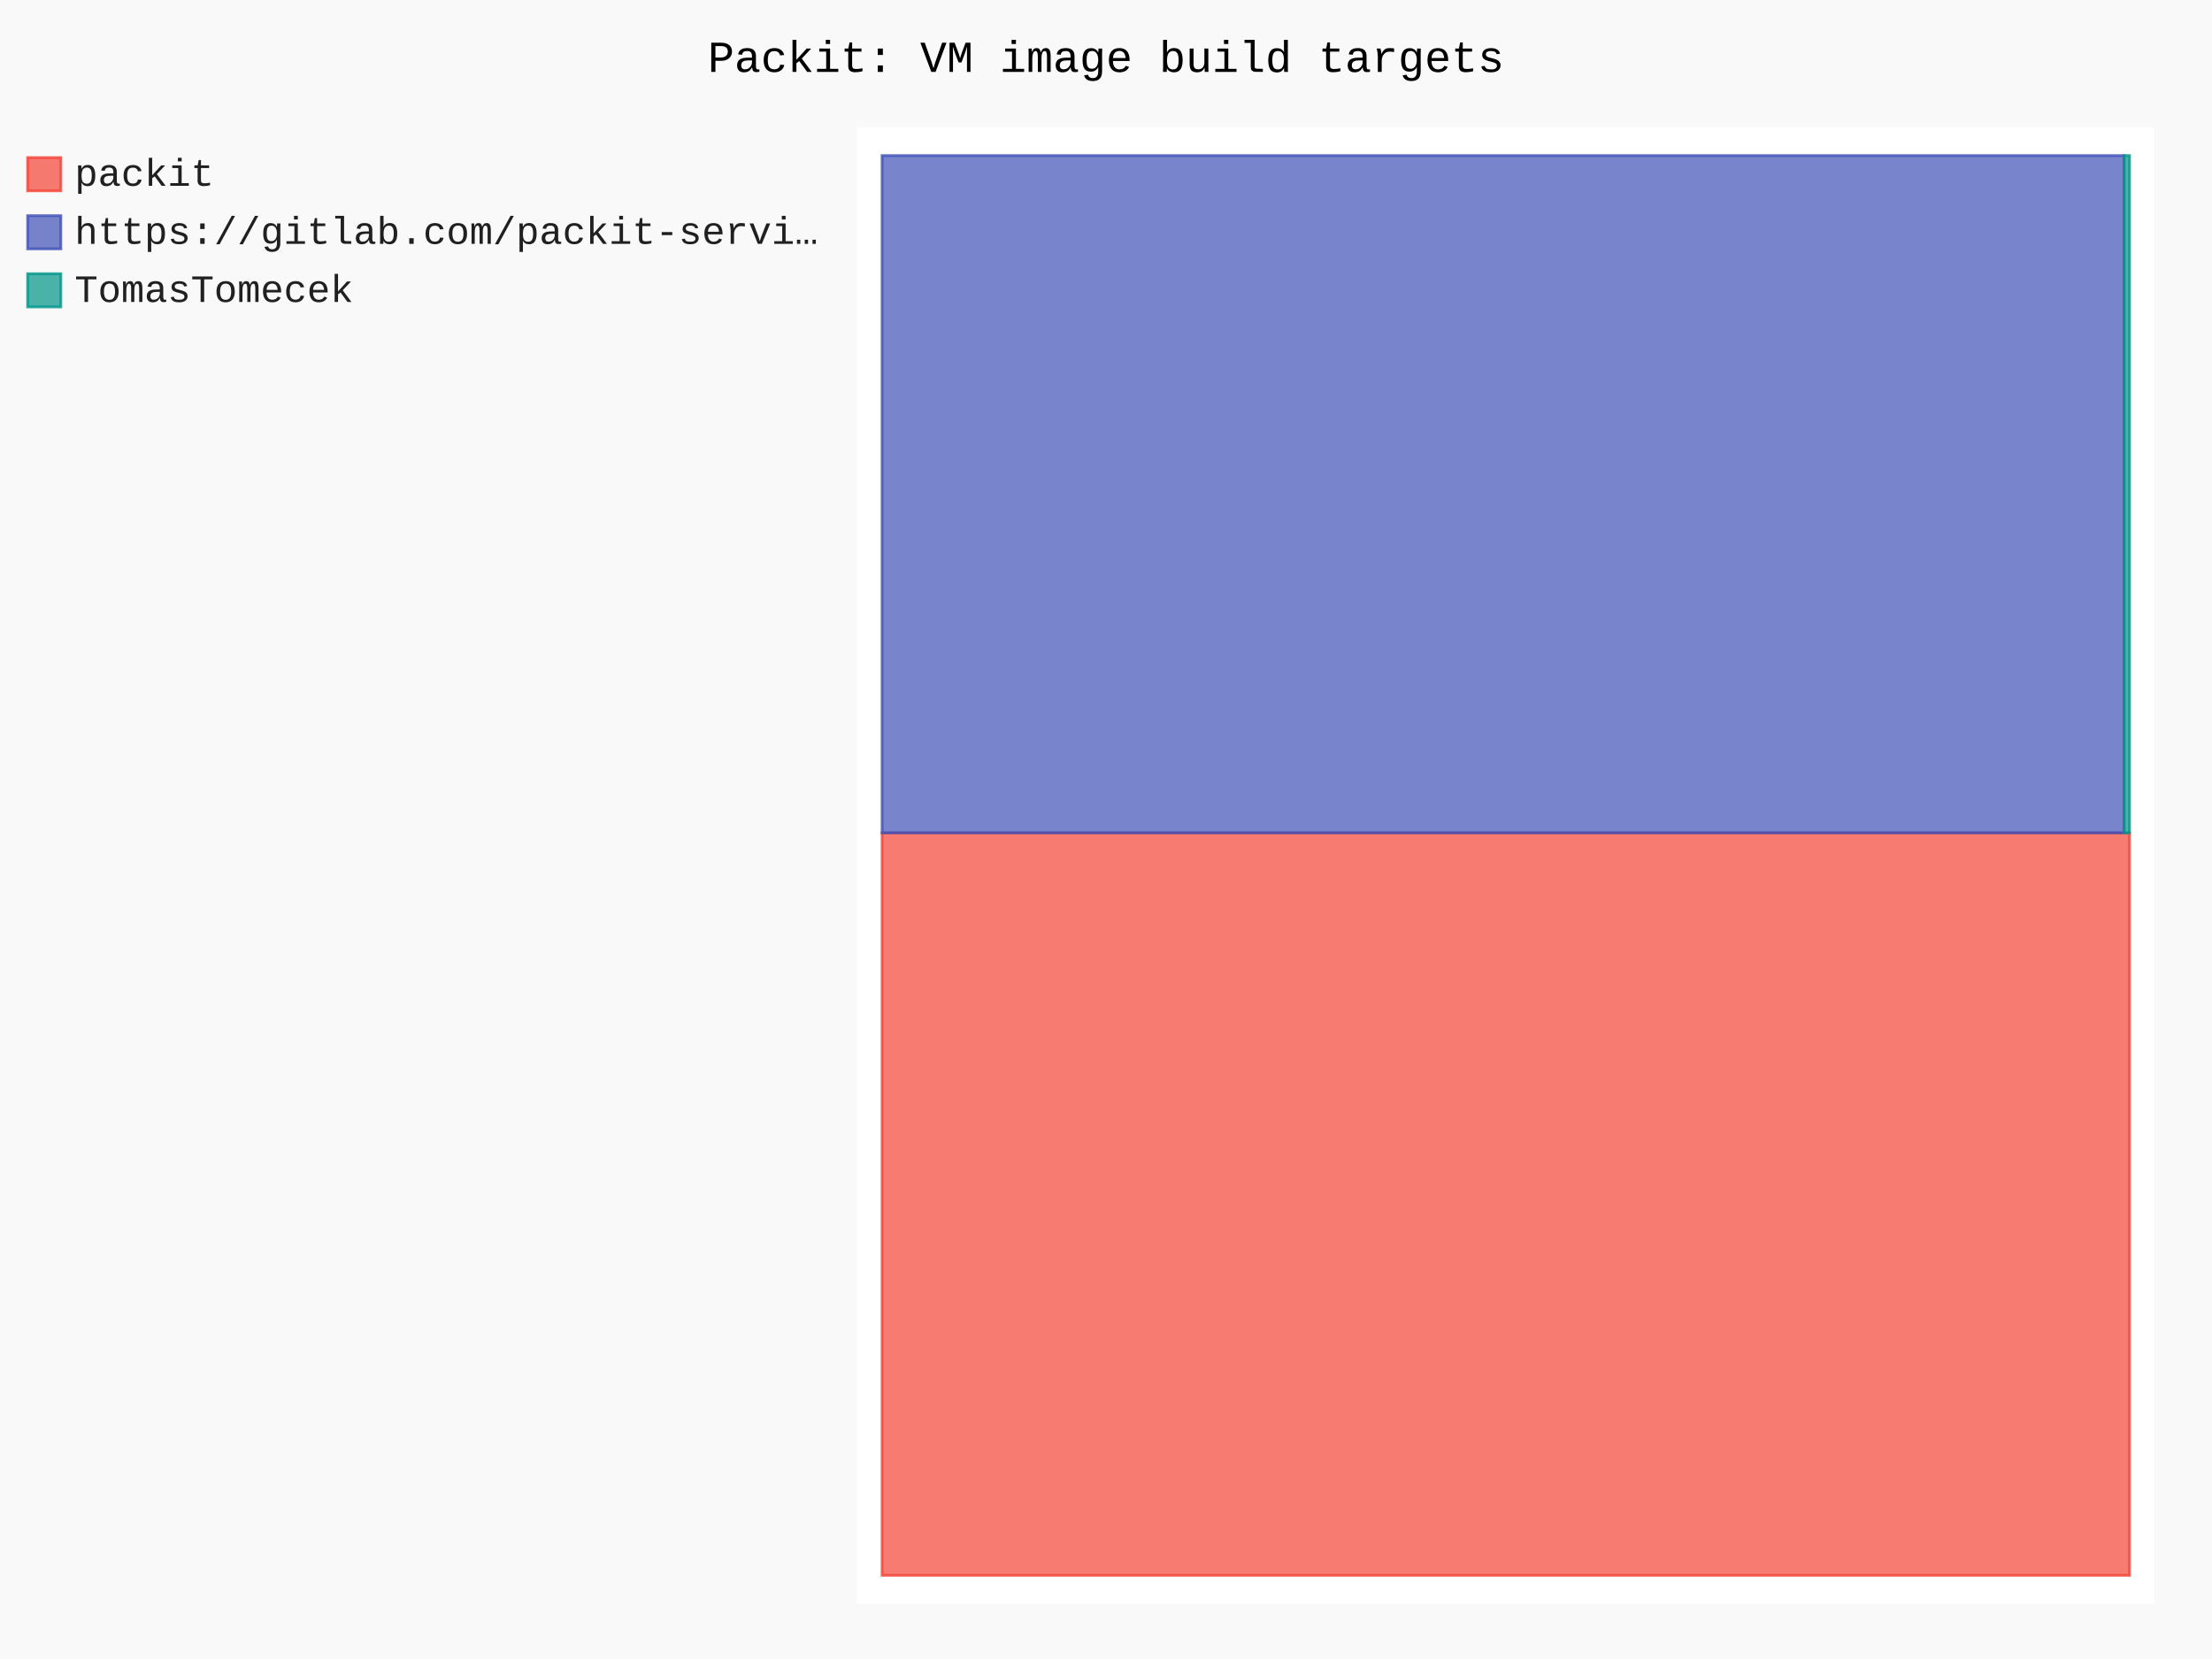
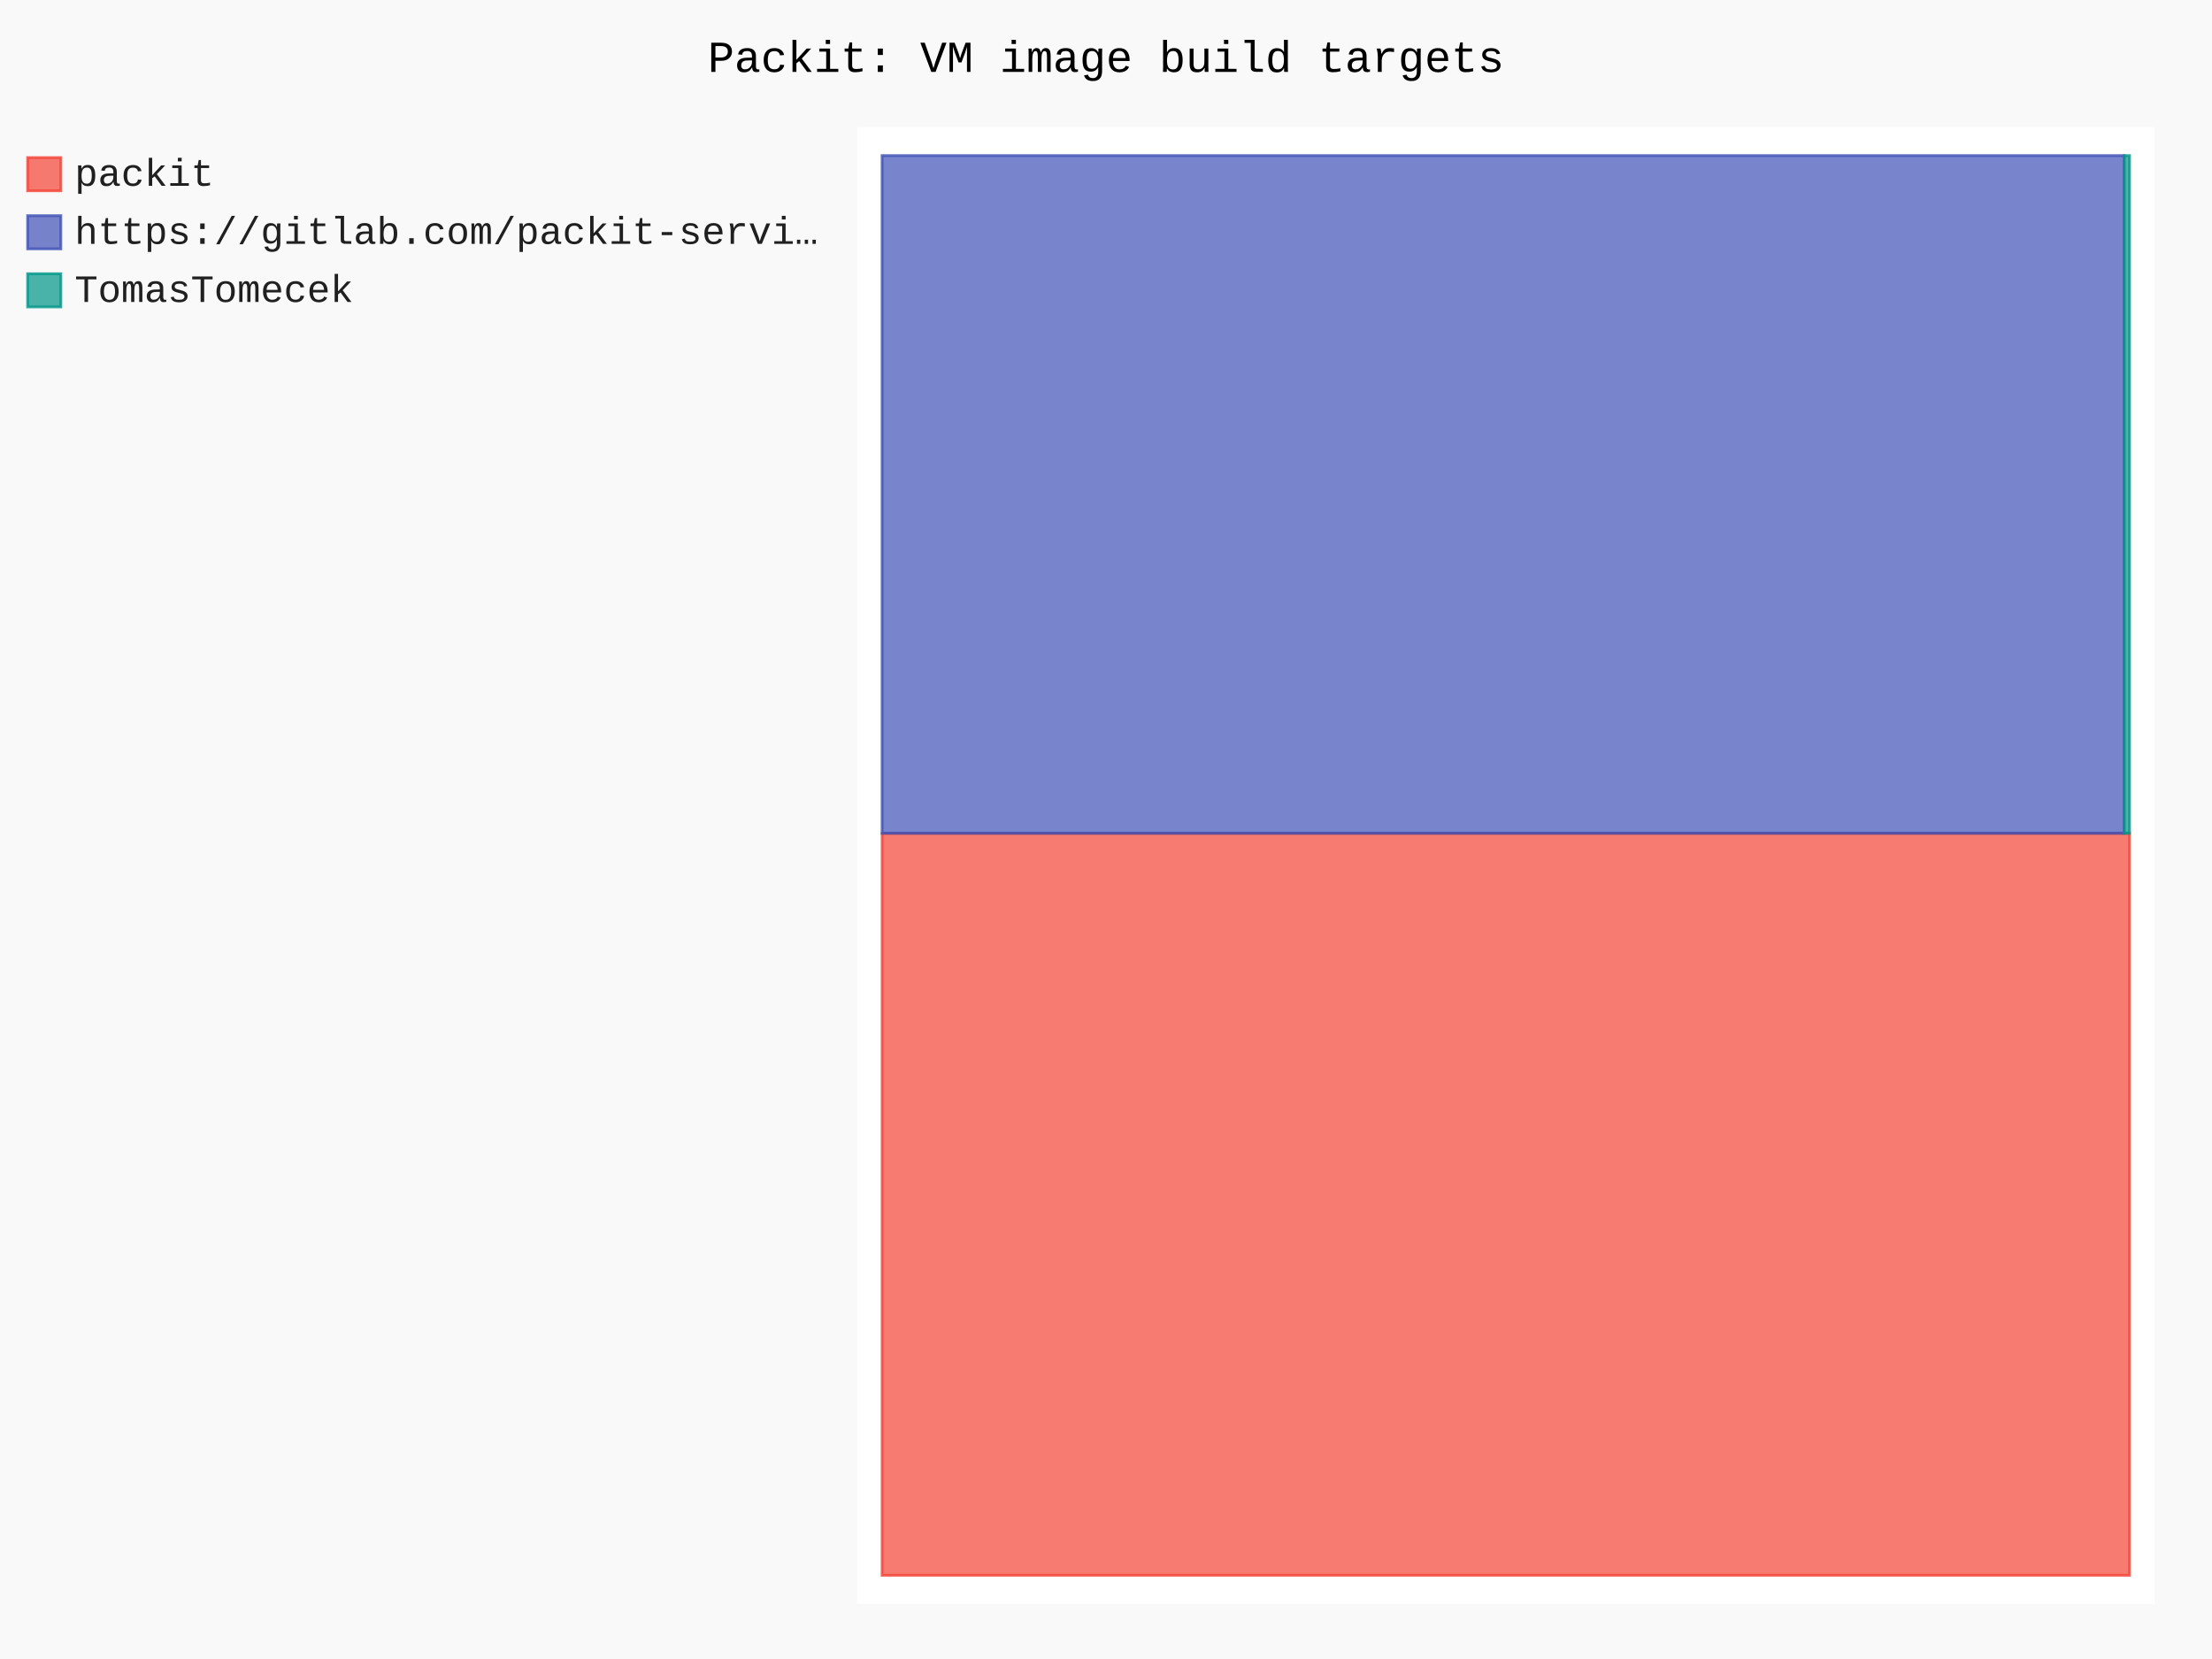
- <svg xmlns="http://www.w3.org/2000/svg" id="chart-c95cdf20-bdd0-4f31-b370-ac0f8381aea6" class="pygal-chart" viewBox="0 0 800 600">
+ <svg xmlns="http://www.w3.org/2000/svg" id="chart-e7b95804-0027-418a-8be5-0de46584ed07" class="pygal-chart" viewBox="0 0 800 600">
  <defs>
-     <style type="text/css">#chart-c95cdf20-bdd0-4f31-b370-ac0f8381aea6{-webkit-user-select:none;-webkit-font-smoothing:antialiased;font-family:Consolas,"Liberation Mono",Menlo,Courier,monospace}#chart-c95cdf20-bdd0-4f31-b370-ac0f8381aea6 .title{font-family:Consolas,"Liberation Mono",Menlo,Courier,monospace;font-size:16px}#chart-c95cdf20-bdd0-4f31-b370-ac0f8381aea6 .legends .legend text{font-family:Consolas,"Liberation Mono",Menlo,Courier,monospace;font-size:14px}#chart-c95cdf20-bdd0-4f31-b370-ac0f8381aea6 .axis text{font-family:Consolas,"Liberation Mono",Menlo,Courier,monospace;font-size:10px}#chart-c95cdf20-bdd0-4f31-b370-ac0f8381aea6 .axis text.major{font-family:Consolas,"Liberation Mono",Menlo,Courier,monospace;font-size:10px}#chart-c95cdf20-bdd0-4f31-b370-ac0f8381aea6 .text-overlay text.value{font-family:Consolas,"Liberation Mono",Menlo,Courier,monospace;font-size:16px}#chart-c95cdf20-bdd0-4f31-b370-ac0f8381aea6 .text-overlay text.label{font-family:Consolas,"Liberation Mono",Menlo,Courier,monospace;font-size:10px}#chart-c95cdf20-bdd0-4f31-b370-ac0f8381aea6 .tooltip{font-family:Consolas,"Liberation Mono",Menlo,Courier,monospace;font-size:14px}#chart-c95cdf20-bdd0-4f31-b370-ac0f8381aea6 text.no_data{font-family:Consolas,"Liberation Mono",Menlo,Courier,monospace;font-size:64px}
- #chart-c95cdf20-bdd0-4f31-b370-ac0f8381aea6{background-color:rgba(249,249,249,1)}#chart-c95cdf20-bdd0-4f31-b370-ac0f8381aea6 path,#chart-c95cdf20-bdd0-4f31-b370-ac0f8381aea6 line,#chart-c95cdf20-bdd0-4f31-b370-ac0f8381aea6 rect,#chart-c95cdf20-bdd0-4f31-b370-ac0f8381aea6 circle{-webkit-transition:150ms;-moz-transition:150ms;transition:150ms}#chart-c95cdf20-bdd0-4f31-b370-ac0f8381aea6 .graph &gt; .background{fill:rgba(249,249,249,1)}#chart-c95cdf20-bdd0-4f31-b370-ac0f8381aea6 .plot &gt; .background{fill:rgba(255,255,255,1)}#chart-c95cdf20-bdd0-4f31-b370-ac0f8381aea6 .graph{fill:rgba(0,0,0,.87)}#chart-c95cdf20-bdd0-4f31-b370-ac0f8381aea6 text.no_data{fill:rgba(0,0,0,1)}#chart-c95cdf20-bdd0-4f31-b370-ac0f8381aea6 .title{fill:rgba(0,0,0,1)}#chart-c95cdf20-bdd0-4f31-b370-ac0f8381aea6 .legends .legend text{fill:rgba(0,0,0,.87)}#chart-c95cdf20-bdd0-4f31-b370-ac0f8381aea6 .legends .legend:hover text{fill:rgba(0,0,0,1)}#chart-c95cdf20-bdd0-4f31-b370-ac0f8381aea6 .axis .line{stroke:rgba(0,0,0,1)}#chart-c95cdf20-bdd0-4f31-b370-ac0f8381aea6 .axis .guide.line{stroke:rgba(0,0,0,.54)}#chart-c95cdf20-bdd0-4f31-b370-ac0f8381aea6 .axis .major.line{stroke:rgba(0,0,0,.87)}#chart-c95cdf20-bdd0-4f31-b370-ac0f8381aea6 .axis text.major{fill:rgba(0,0,0,1)}#chart-c95cdf20-bdd0-4f31-b370-ac0f8381aea6 .axis.y .guides:hover .guide.line,#chart-c95cdf20-bdd0-4f31-b370-ac0f8381aea6 .line-graph .axis.x .guides:hover .guide.line,#chart-c95cdf20-bdd0-4f31-b370-ac0f8381aea6 .stackedline-graph .axis.x .guides:hover .guide.line,#chart-c95cdf20-bdd0-4f31-b370-ac0f8381aea6 .xy-graph .axis.x .guides:hover .guide.line{stroke:rgba(0,0,0,1)}#chart-c95cdf20-bdd0-4f31-b370-ac0f8381aea6 .axis .guides:hover text{fill:rgba(0,0,0,1)}#chart-c95cdf20-bdd0-4f31-b370-ac0f8381aea6 .reactive{fill-opacity:.7;stroke-opacity:.8;stroke-width:1}#chart-c95cdf20-bdd0-4f31-b370-ac0f8381aea6 .ci{stroke:rgba(0,0,0,.87)}#chart-c95cdf20-bdd0-4f31-b370-ac0f8381aea6 .reactive.active,#chart-c95cdf20-bdd0-4f31-b370-ac0f8381aea6 .active .reactive{fill-opacity:.8;stroke-opacity:.9;stroke-width:4}#chart-c95cdf20-bdd0-4f31-b370-ac0f8381aea6 .ci .reactive.active{stroke-width:1.5}#chart-c95cdf20-bdd0-4f31-b370-ac0f8381aea6 .series text{fill:rgba(0,0,0,1)}#chart-c95cdf20-bdd0-4f31-b370-ac0f8381aea6 .tooltip rect{fill:rgba(255,255,255,1);stroke:rgba(0,0,0,1);-webkit-transition:opacity 150ms;-moz-transition:opacity 150ms;transition:opacity 150ms}#chart-c95cdf20-bdd0-4f31-b370-ac0f8381aea6 .tooltip .label{fill:rgba(0,0,0,.87)}#chart-c95cdf20-bdd0-4f31-b370-ac0f8381aea6 .tooltip .label{fill:rgba(0,0,0,.87)}#chart-c95cdf20-bdd0-4f31-b370-ac0f8381aea6 .tooltip .legend{font-size:.8em;fill:rgba(0,0,0,.54)}#chart-c95cdf20-bdd0-4f31-b370-ac0f8381aea6 .tooltip .x_label{font-size:.6em;fill:rgba(0,0,0,1)}#chart-c95cdf20-bdd0-4f31-b370-ac0f8381aea6 .tooltip .xlink{font-size:.5em;text-decoration:underline}#chart-c95cdf20-bdd0-4f31-b370-ac0f8381aea6 .tooltip .value{font-size:1.5em}#chart-c95cdf20-bdd0-4f31-b370-ac0f8381aea6 .bound{font-size:.5em}#chart-c95cdf20-bdd0-4f31-b370-ac0f8381aea6 .max-value{font-size:.75em;fill:rgba(0,0,0,.54)}#chart-c95cdf20-bdd0-4f31-b370-ac0f8381aea6 .map-element{fill:rgba(255,255,255,1);stroke:rgba(0,0,0,.54) !important}#chart-c95cdf20-bdd0-4f31-b370-ac0f8381aea6 .map-element .reactive{fill-opacity:inherit;stroke-opacity:inherit}#chart-c95cdf20-bdd0-4f31-b370-ac0f8381aea6 .color-0,#chart-c95cdf20-bdd0-4f31-b370-ac0f8381aea6 .color-0 a:visited{stroke:#F44336;fill:#F44336}#chart-c95cdf20-bdd0-4f31-b370-ac0f8381aea6 .color-1,#chart-c95cdf20-bdd0-4f31-b370-ac0f8381aea6 .color-1 a:visited{stroke:#3F51B5;fill:#3F51B5}#chart-c95cdf20-bdd0-4f31-b370-ac0f8381aea6 .color-2,#chart-c95cdf20-bdd0-4f31-b370-ac0f8381aea6 .color-2 a:visited{stroke:#009688;fill:#009688}#chart-c95cdf20-bdd0-4f31-b370-ac0f8381aea6 .text-overlay .color-0 text{fill:black}#chart-c95cdf20-bdd0-4f31-b370-ac0f8381aea6 .text-overlay .color-1 text{fill:black}#chart-c95cdf20-bdd0-4f31-b370-ac0f8381aea6 .text-overlay .color-2 text{fill:black}
- #chart-c95cdf20-bdd0-4f31-b370-ac0f8381aea6 text.no_data{text-anchor:middle}#chart-c95cdf20-bdd0-4f31-b370-ac0f8381aea6 .guide.line{fill:none}#chart-c95cdf20-bdd0-4f31-b370-ac0f8381aea6 .centered{text-anchor:middle}#chart-c95cdf20-bdd0-4f31-b370-ac0f8381aea6 .title{text-anchor:middle}#chart-c95cdf20-bdd0-4f31-b370-ac0f8381aea6 .legends .legend text{fill-opacity:1}#chart-c95cdf20-bdd0-4f31-b370-ac0f8381aea6 .axis.x text{text-anchor:middle}#chart-c95cdf20-bdd0-4f31-b370-ac0f8381aea6 .axis.x:not(.web) text[transform]{text-anchor:start}#chart-c95cdf20-bdd0-4f31-b370-ac0f8381aea6 .axis.x:not(.web) text[transform].backwards{text-anchor:end}#chart-c95cdf20-bdd0-4f31-b370-ac0f8381aea6 .axis.y text{text-anchor:end}#chart-c95cdf20-bdd0-4f31-b370-ac0f8381aea6 .axis.y text[transform].backwards{text-anchor:start}#chart-c95cdf20-bdd0-4f31-b370-ac0f8381aea6 .axis.y2 text{text-anchor:start}#chart-c95cdf20-bdd0-4f31-b370-ac0f8381aea6 .axis.y2 text[transform].backwards{text-anchor:end}#chart-c95cdf20-bdd0-4f31-b370-ac0f8381aea6 .axis .guide.line{stroke-dasharray:4,4;stroke:black}#chart-c95cdf20-bdd0-4f31-b370-ac0f8381aea6 .axis .major.guide.line{stroke-dasharray:6,6;stroke:black}#chart-c95cdf20-bdd0-4f31-b370-ac0f8381aea6 .horizontal .axis.y .guide.line,#chart-c95cdf20-bdd0-4f31-b370-ac0f8381aea6 .horizontal .axis.y2 .guide.line,#chart-c95cdf20-bdd0-4f31-b370-ac0f8381aea6 .vertical .axis.x .guide.line{opacity:0}#chart-c95cdf20-bdd0-4f31-b370-ac0f8381aea6 .horizontal .axis.always_show .guide.line,#chart-c95cdf20-bdd0-4f31-b370-ac0f8381aea6 .vertical .axis.always_show .guide.line{opacity:1 !important}#chart-c95cdf20-bdd0-4f31-b370-ac0f8381aea6 .axis.y .guides:hover .guide.line,#chart-c95cdf20-bdd0-4f31-b370-ac0f8381aea6 .axis.y2 .guides:hover .guide.line,#chart-c95cdf20-bdd0-4f31-b370-ac0f8381aea6 .axis.x .guides:hover .guide.line{opacity:1}#chart-c95cdf20-bdd0-4f31-b370-ac0f8381aea6 .axis .guides:hover text{opacity:1}#chart-c95cdf20-bdd0-4f31-b370-ac0f8381aea6 .nofill{fill:none}#chart-c95cdf20-bdd0-4f31-b370-ac0f8381aea6 .subtle-fill{fill-opacity:.2}#chart-c95cdf20-bdd0-4f31-b370-ac0f8381aea6 .dot{stroke-width:1px;fill-opacity:1;stroke-opacity:1}#chart-c95cdf20-bdd0-4f31-b370-ac0f8381aea6 .dot.active{stroke-width:5px}#chart-c95cdf20-bdd0-4f31-b370-ac0f8381aea6 .dot.negative{fill:transparent}#chart-c95cdf20-bdd0-4f31-b370-ac0f8381aea6 text,#chart-c95cdf20-bdd0-4f31-b370-ac0f8381aea6 tspan{stroke:none !important}#chart-c95cdf20-bdd0-4f31-b370-ac0f8381aea6 .series text.active{opacity:1}#chart-c95cdf20-bdd0-4f31-b370-ac0f8381aea6 .tooltip rect{fill-opacity:.95;stroke-width:.5}#chart-c95cdf20-bdd0-4f31-b370-ac0f8381aea6 .tooltip text{fill-opacity:1}#chart-c95cdf20-bdd0-4f31-b370-ac0f8381aea6 .showable{visibility:hidden}#chart-c95cdf20-bdd0-4f31-b370-ac0f8381aea6 .showable.shown{visibility:visible}#chart-c95cdf20-bdd0-4f31-b370-ac0f8381aea6 .gauge-background{fill:rgba(229,229,229,1);stroke:none}#chart-c95cdf20-bdd0-4f31-b370-ac0f8381aea6 .bg-lines{stroke:rgba(249,249,249,1);stroke-width:2px}</style>
+     <style type="text/css">#chart-e7b95804-0027-418a-8be5-0de46584ed07{-webkit-user-select:none;-webkit-font-smoothing:antialiased;font-family:Consolas,"Liberation Mono",Menlo,Courier,monospace}#chart-e7b95804-0027-418a-8be5-0de46584ed07 .title{font-family:Consolas,"Liberation Mono",Menlo,Courier,monospace;font-size:16px}#chart-e7b95804-0027-418a-8be5-0de46584ed07 .legends .legend text{font-family:Consolas,"Liberation Mono",Menlo,Courier,monospace;font-size:14px}#chart-e7b95804-0027-418a-8be5-0de46584ed07 .axis text{font-family:Consolas,"Liberation Mono",Menlo,Courier,monospace;font-size:10px}#chart-e7b95804-0027-418a-8be5-0de46584ed07 .axis text.major{font-family:Consolas,"Liberation Mono",Menlo,Courier,monospace;font-size:10px}#chart-e7b95804-0027-418a-8be5-0de46584ed07 .text-overlay text.value{font-family:Consolas,"Liberation Mono",Menlo,Courier,monospace;font-size:16px}#chart-e7b95804-0027-418a-8be5-0de46584ed07 .text-overlay text.label{font-family:Consolas,"Liberation Mono",Menlo,Courier,monospace;font-size:10px}#chart-e7b95804-0027-418a-8be5-0de46584ed07 .tooltip{font-family:Consolas,"Liberation Mono",Menlo,Courier,monospace;font-size:14px}#chart-e7b95804-0027-418a-8be5-0de46584ed07 text.no_data{font-family:Consolas,"Liberation Mono",Menlo,Courier,monospace;font-size:64px}
+ #chart-e7b95804-0027-418a-8be5-0de46584ed07{background-color:rgba(249,249,249,1)}#chart-e7b95804-0027-418a-8be5-0de46584ed07 path,#chart-e7b95804-0027-418a-8be5-0de46584ed07 line,#chart-e7b95804-0027-418a-8be5-0de46584ed07 rect,#chart-e7b95804-0027-418a-8be5-0de46584ed07 circle{-webkit-transition:150ms;-moz-transition:150ms;transition:150ms}#chart-e7b95804-0027-418a-8be5-0de46584ed07 .graph &gt; .background{fill:rgba(249,249,249,1)}#chart-e7b95804-0027-418a-8be5-0de46584ed07 .plot &gt; .background{fill:rgba(255,255,255,1)}#chart-e7b95804-0027-418a-8be5-0de46584ed07 .graph{fill:rgba(0,0,0,.87)}#chart-e7b95804-0027-418a-8be5-0de46584ed07 text.no_data{fill:rgba(0,0,0,1)}#chart-e7b95804-0027-418a-8be5-0de46584ed07 .title{fill:rgba(0,0,0,1)}#chart-e7b95804-0027-418a-8be5-0de46584ed07 .legends .legend text{fill:rgba(0,0,0,.87)}#chart-e7b95804-0027-418a-8be5-0de46584ed07 .legends .legend:hover text{fill:rgba(0,0,0,1)}#chart-e7b95804-0027-418a-8be5-0de46584ed07 .axis .line{stroke:rgba(0,0,0,1)}#chart-e7b95804-0027-418a-8be5-0de46584ed07 .axis .guide.line{stroke:rgba(0,0,0,.54)}#chart-e7b95804-0027-418a-8be5-0de46584ed07 .axis .major.line{stroke:rgba(0,0,0,.87)}#chart-e7b95804-0027-418a-8be5-0de46584ed07 .axis text.major{fill:rgba(0,0,0,1)}#chart-e7b95804-0027-418a-8be5-0de46584ed07 .axis.y .guides:hover .guide.line,#chart-e7b95804-0027-418a-8be5-0de46584ed07 .line-graph .axis.x .guides:hover .guide.line,#chart-e7b95804-0027-418a-8be5-0de46584ed07 .stackedline-graph .axis.x .guides:hover .guide.line,#chart-e7b95804-0027-418a-8be5-0de46584ed07 .xy-graph .axis.x .guides:hover .guide.line{stroke:rgba(0,0,0,1)}#chart-e7b95804-0027-418a-8be5-0de46584ed07 .axis .guides:hover text{fill:rgba(0,0,0,1)}#chart-e7b95804-0027-418a-8be5-0de46584ed07 .reactive{fill-opacity:.7;stroke-opacity:.8;stroke-width:1}#chart-e7b95804-0027-418a-8be5-0de46584ed07 .ci{stroke:rgba(0,0,0,.87)}#chart-e7b95804-0027-418a-8be5-0de46584ed07 .reactive.active,#chart-e7b95804-0027-418a-8be5-0de46584ed07 .active .reactive{fill-opacity:.8;stroke-opacity:.9;stroke-width:4}#chart-e7b95804-0027-418a-8be5-0de46584ed07 .ci .reactive.active{stroke-width:1.5}#chart-e7b95804-0027-418a-8be5-0de46584ed07 .series text{fill:rgba(0,0,0,1)}#chart-e7b95804-0027-418a-8be5-0de46584ed07 .tooltip rect{fill:rgba(255,255,255,1);stroke:rgba(0,0,0,1);-webkit-transition:opacity 150ms;-moz-transition:opacity 150ms;transition:opacity 150ms}#chart-e7b95804-0027-418a-8be5-0de46584ed07 .tooltip .label{fill:rgba(0,0,0,.87)}#chart-e7b95804-0027-418a-8be5-0de46584ed07 .tooltip .label{fill:rgba(0,0,0,.87)}#chart-e7b95804-0027-418a-8be5-0de46584ed07 .tooltip .legend{font-size:.8em;fill:rgba(0,0,0,.54)}#chart-e7b95804-0027-418a-8be5-0de46584ed07 .tooltip .x_label{font-size:.6em;fill:rgba(0,0,0,1)}#chart-e7b95804-0027-418a-8be5-0de46584ed07 .tooltip .xlink{font-size:.5em;text-decoration:underline}#chart-e7b95804-0027-418a-8be5-0de46584ed07 .tooltip .value{font-size:1.5em}#chart-e7b95804-0027-418a-8be5-0de46584ed07 .bound{font-size:.5em}#chart-e7b95804-0027-418a-8be5-0de46584ed07 .max-value{font-size:.75em;fill:rgba(0,0,0,.54)}#chart-e7b95804-0027-418a-8be5-0de46584ed07 .map-element{fill:rgba(255,255,255,1);stroke:rgba(0,0,0,.54) !important}#chart-e7b95804-0027-418a-8be5-0de46584ed07 .map-element .reactive{fill-opacity:inherit;stroke-opacity:inherit}#chart-e7b95804-0027-418a-8be5-0de46584ed07 .color-0,#chart-e7b95804-0027-418a-8be5-0de46584ed07 .color-0 a:visited{stroke:#F44336;fill:#F44336}#chart-e7b95804-0027-418a-8be5-0de46584ed07 .color-1,#chart-e7b95804-0027-418a-8be5-0de46584ed07 .color-1 a:visited{stroke:#3F51B5;fill:#3F51B5}#chart-e7b95804-0027-418a-8be5-0de46584ed07 .color-2,#chart-e7b95804-0027-418a-8be5-0de46584ed07 .color-2 a:visited{stroke:#009688;fill:#009688}#chart-e7b95804-0027-418a-8be5-0de46584ed07 .text-overlay .color-0 text{fill:black}#chart-e7b95804-0027-418a-8be5-0de46584ed07 .text-overlay .color-1 text{fill:black}#chart-e7b95804-0027-418a-8be5-0de46584ed07 .text-overlay .color-2 text{fill:black}
+ #chart-e7b95804-0027-418a-8be5-0de46584ed07 text.no_data{text-anchor:middle}#chart-e7b95804-0027-418a-8be5-0de46584ed07 .guide.line{fill:none}#chart-e7b95804-0027-418a-8be5-0de46584ed07 .centered{text-anchor:middle}#chart-e7b95804-0027-418a-8be5-0de46584ed07 .title{text-anchor:middle}#chart-e7b95804-0027-418a-8be5-0de46584ed07 .legends .legend text{fill-opacity:1}#chart-e7b95804-0027-418a-8be5-0de46584ed07 .axis.x text{text-anchor:middle}#chart-e7b95804-0027-418a-8be5-0de46584ed07 .axis.x:not(.web) text[transform]{text-anchor:start}#chart-e7b95804-0027-418a-8be5-0de46584ed07 .axis.x:not(.web) text[transform].backwards{text-anchor:end}#chart-e7b95804-0027-418a-8be5-0de46584ed07 .axis.y text{text-anchor:end}#chart-e7b95804-0027-418a-8be5-0de46584ed07 .axis.y text[transform].backwards{text-anchor:start}#chart-e7b95804-0027-418a-8be5-0de46584ed07 .axis.y2 text{text-anchor:start}#chart-e7b95804-0027-418a-8be5-0de46584ed07 .axis.y2 text[transform].backwards{text-anchor:end}#chart-e7b95804-0027-418a-8be5-0de46584ed07 .axis .guide.line{stroke-dasharray:4,4;stroke:black}#chart-e7b95804-0027-418a-8be5-0de46584ed07 .axis .major.guide.line{stroke-dasharray:6,6;stroke:black}#chart-e7b95804-0027-418a-8be5-0de46584ed07 .horizontal .axis.y .guide.line,#chart-e7b95804-0027-418a-8be5-0de46584ed07 .horizontal .axis.y2 .guide.line,#chart-e7b95804-0027-418a-8be5-0de46584ed07 .vertical .axis.x .guide.line{opacity:0}#chart-e7b95804-0027-418a-8be5-0de46584ed07 .horizontal .axis.always_show .guide.line,#chart-e7b95804-0027-418a-8be5-0de46584ed07 .vertical .axis.always_show .guide.line{opacity:1 !important}#chart-e7b95804-0027-418a-8be5-0de46584ed07 .axis.y .guides:hover .guide.line,#chart-e7b95804-0027-418a-8be5-0de46584ed07 .axis.y2 .guides:hover .guide.line,#chart-e7b95804-0027-418a-8be5-0de46584ed07 .axis.x .guides:hover .guide.line{opacity:1}#chart-e7b95804-0027-418a-8be5-0de46584ed07 .axis .guides:hover text{opacity:1}#chart-e7b95804-0027-418a-8be5-0de46584ed07 .nofill{fill:none}#chart-e7b95804-0027-418a-8be5-0de46584ed07 .subtle-fill{fill-opacity:.2}#chart-e7b95804-0027-418a-8be5-0de46584ed07 .dot{stroke-width:1px;fill-opacity:1;stroke-opacity:1}#chart-e7b95804-0027-418a-8be5-0de46584ed07 .dot.active{stroke-width:5px}#chart-e7b95804-0027-418a-8be5-0de46584ed07 .dot.negative{fill:transparent}#chart-e7b95804-0027-418a-8be5-0de46584ed07 text,#chart-e7b95804-0027-418a-8be5-0de46584ed07 tspan{stroke:none !important}#chart-e7b95804-0027-418a-8be5-0de46584ed07 .series text.active{opacity:1}#chart-e7b95804-0027-418a-8be5-0de46584ed07 .tooltip rect{fill-opacity:.95;stroke-width:.5}#chart-e7b95804-0027-418a-8be5-0de46584ed07 .tooltip text{fill-opacity:1}#chart-e7b95804-0027-418a-8be5-0de46584ed07 .showable{visibility:hidden}#chart-e7b95804-0027-418a-8be5-0de46584ed07 .showable.shown{visibility:visible}#chart-e7b95804-0027-418a-8be5-0de46584ed07 .gauge-background{fill:rgba(229,229,229,1);stroke:none}#chart-e7b95804-0027-418a-8be5-0de46584ed07 .bg-lines{stroke:rgba(249,249,249,1);stroke-width:2px}</style>
  </defs>
  <g class="graph treemap-graph vertical">
    <rect x="0" y="0" width="800" height="600" class="background" />
    <g transform="translate(310, 46)" class="plot">
      <rect x="0" y="0" width="469.2" height="534" class="background" />
      <g class="series serie-0 color-0">
        <g class="rects">
          <g class="rect">
-             <rect x="9.023" y="255.233" width="451.154" height="268.498" class="rect reactive tooltip-trigger" />
+             <rect x="9.023" y="255.378" width="451.154" height="268.352" class="rect reactive tooltip-trigger" />
          </g>
        </g>
      </g>
      <g class="series serie-1 color-1">
        <g class="rects">
          <g class="rect">
-             <rect x="9.023" y="10.269" width="449.184" height="244.964" class="rect reactive tooltip-trigger" />
+             <rect x="9.023" y="10.269" width="449.209" height="245.109" class="rect reactive tooltip-trigger" />
          </g>
        </g>
      </g>
      <g class="series serie-2 color-2">
        <g class="rects">
          <g class="rect">
-             <rect x="458.207" y="10.269" width="1.97" height="244.964" class="rect reactive tooltip-trigger" />
+             <rect x="458.232" y="10.269" width="1.945" height="245.109" class="rect reactive tooltip-trigger" />
          </g>
        </g>
      </g>
    </g>
    <g class="titles">
      <text x="400.0" y="26" class="title plot_title">Packit: VM image build targets</text>
    </g>
    <g transform="translate(310, 46)" class="plot overlay">
      <g class="series serie-0 color-0" />
      <g class="series serie-1 color-1" />
      <g class="series serie-2 color-2" />
    </g>
    <g transform="translate(310, 46)" class="plot text-overlay">
      <g class="series serie-0 color-0" />
      <g class="series serie-1 color-1" />
      <g class="series serie-2 color-2" />
    </g>
    <g transform="translate(310, 46)" class="plot tooltip-overlay">
      <g transform="translate(0 0)" style="opacity: 0" class="tooltip">
        <rect rx="0" ry="0" width="0" height="0" class="tooltip-box" />
        <g class="text" />
      </g>
    </g>
    <g transform="translate(10, 56)" class="legends">
      <g id="activate-serie-0" class="legend reactive activate-serie">
        <rect x="0.0" y="1.0" width="12" height="12" class="color-0 reactive" />
        <text x="17.0" y="11.2">packit</text>
      </g>
      <g id="activate-serie-1" class="legend reactive activate-serie">
        <rect x="0.0" y="22.0" width="12" height="12" class="color-1 reactive" />
        <text x="17.0" y="32.2">https://gitlab.com/packit-servi…</text>
      </g>
      <g id="activate-serie-2" class="legend reactive activate-serie">
        <rect x="0.0" y="43.0" width="12" height="12" class="color-2 reactive" />
        <text x="17.0" y="53.2">TomasTomecek</text>
      </g>
    </g>
    <g transform="translate(790, 56)" class="legends" />
  </g>
</svg>
